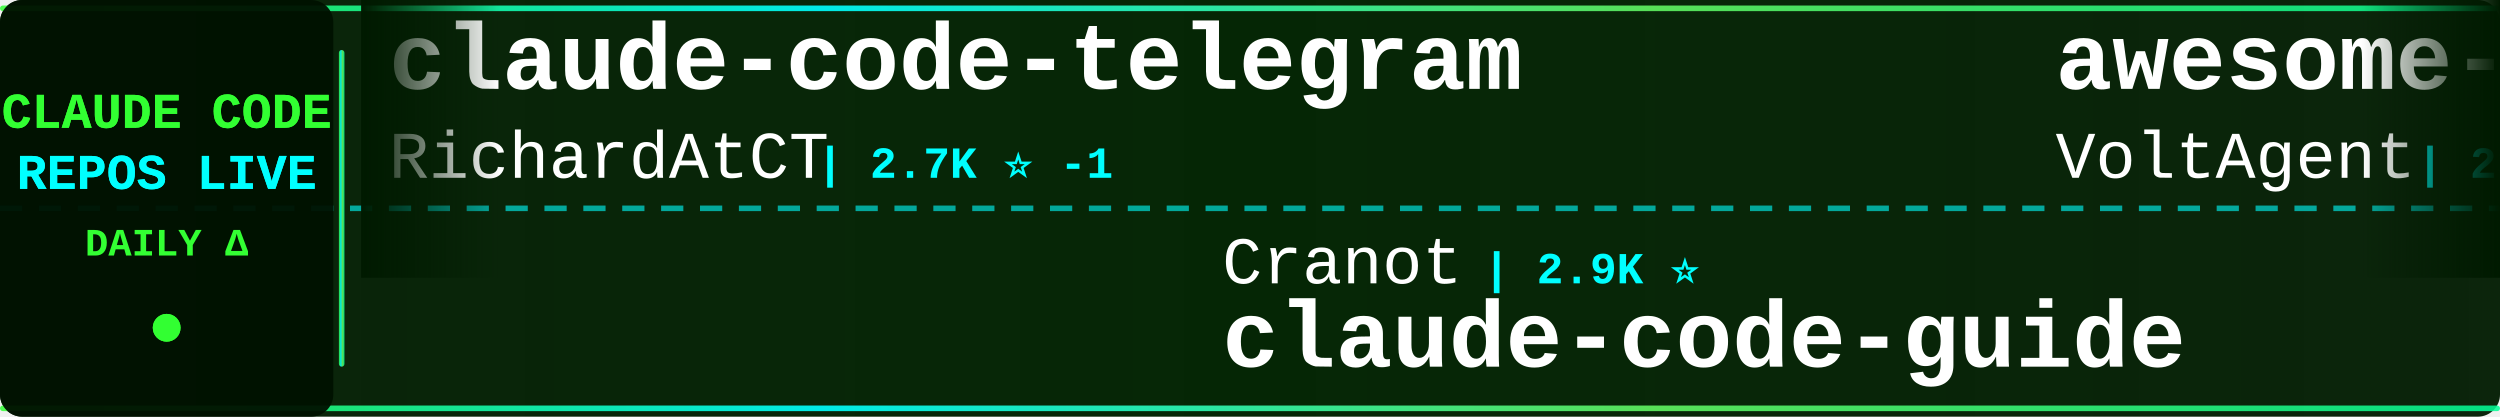
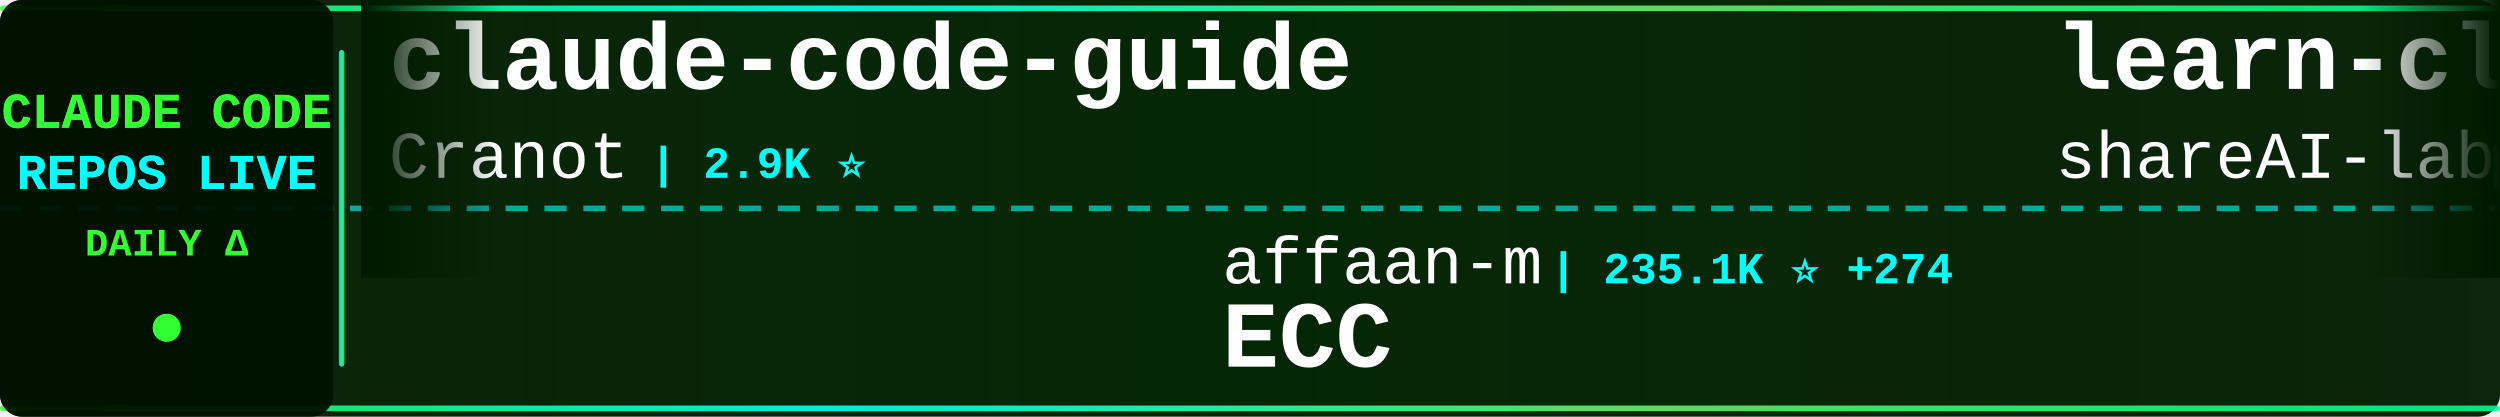
<svg xmlns="http://www.w3.org/2000/svg" width="900" height="150">
  <defs>
    <linearGradient id="tickerBg" x1="0%" y1="0%" x2="100%" y2="0%">
      <stop offset="0%" style="stop-color:#001a00;stop-opacity:0.95" />
      <stop offset="50%" style="stop-color:#002200;stop-opacity:0.98" />
      <stop offset="100%" style="stop-color:#001a00;stop-opacity:0.95" />
    </linearGradient>
    <linearGradient id="borderGrad" x1="0%" y1="0%" x2="100%" y2="0%">
      <stop offset="0%" style="stop-color:#33ff33;stop-opacity:0.85">
        <animate attributeName="stop-opacity" values="0.85;1;0.85" dur="2s" repeatCount="indefinite" />
      </stop>
      <stop offset="33%" style="stop-color:#00ffff;stop-opacity:0.9">
        <animate attributeName="stop-opacity" values="0.9;1;0.9" dur="2.2s" repeatCount="indefinite" />
      </stop>
      <stop offset="66%" style="stop-color:#66ff66;stop-opacity:0.85">
        <animate attributeName="stop-opacity" values="0.85;1;0.85" dur="1.8s" repeatCount="indefinite" />
      </stop>
      <stop offset="100%" style="stop-color:#00ff99;stop-opacity:0.85">
        <animate attributeName="stop-opacity" values="0.85;1;0.85" dur="2s" repeatCount="indefinite" />
      </stop>
    </linearGradient>
    <filter id="textGlow">
      <feGaussianBlur stdDeviation="0.1" result="coloredBlur" />
      <feMerge>
        <feMergeNode in="coloredBlur" />
        <feMergeNode in="SourceGraphic" />
      </feMerge>
    </filter>
    <filter id="metricGlow">
      <feGaussianBlur stdDeviation="0.2" result="coloredBlur" />
      <feMerge>
        <feMergeNode in="coloredBlur" />
        <feMergeNode in="SourceGraphic" />
      </feMerge>
    </filter>
    <linearGradient id="leftFade" x1="0%" y1="0%" x2="100%" y2="0%">
      <stop offset="0%" style="stop-color:#001a00;stop-opacity:1" />
      <stop offset="100%" style="stop-color:#001a00;stop-opacity:0" />
    </linearGradient>
    <linearGradient id="rightFade" x1="0%" y1="0%" x2="100%" y2="0%">
      <stop offset="0%" style="stop-color:#001a00;stop-opacity:0" />
      <stop offset="100%" style="stop-color:#001a00;stop-opacity:1" />
    </linearGradient>
  </defs>
  <rect width="900" height="150" fill="url(#tickerBg)" rx="8" />
  <rect x="0" y="2" width="900" height="2" fill="url(#borderGrad)" rx="1" />
  <rect x="0" y="146" width="900" height="2" fill="url(#borderGrad)" rx="1" />
  <line x1="0" y1="75" x2="900" y2="75" stroke="#00ffff" stroke-width="2" stroke-dasharray="8 6" opacity="0.6" />
  <rect x="0" y="0" width="120" height="150" fill="#001100" opacity="0.95" rx="8" />
  <text x="60" y="46" font-family="'Courier New', monospace" font-size="18" font-weight="bold" fill="#33ff33" text-anchor="middle" filter="url(#textGlow)">
    CLAUDE CODE
  </text>
  <text x="60" y="68" font-family="'Courier New', monospace" font-size="18" font-weight="bold" fill="#00ffff" text-anchor="middle" filter="url(#textGlow)">
    REPOS LIVE
  </text>
  <text x="60" y="92" font-family="'Courier New', monospace" font-size="14" font-weight="bold" fill="#33ff33" text-anchor="middle">
    DAILY Δ
  </text>
  <circle cx="60" cy="118" r="5" fill="#33ff33" filter="url(#metricGlow)">
    <animate attributeName="r" values="4;6;4" dur="1.5s" repeatCount="indefinite" />
    <animate attributeName="opacity" values="0.6;1;0.6" dur="1.5s" repeatCount="indefinite" />
  </circle>
  <rect x="122" y="18" width="2" height="114" fill="url(#borderGrad)" rx="1" />
  <clipPath id="tickerClip">
    <rect x="130" y="0" width="770" height="150" />
  </clipPath>
  <g clip-path="url(#tickerClip)">
    <g id="tickerItems">
      <animateTransform attributeName="transform" attributeType="XML" type="translate" from="0 0" to="-3000 0" dur="54s" repeatCount="indefinite" />
      <g transform="translate(0, 0)">
-         <text x="140" y="32" font-family="'Courier New', monospace" font-size="34" font-weight="bold" fill="#ffffff">claude-code-telegram</text>
-         <text x="140" y="64" font-family="'Courier New', monospace" font-size="24" font-weight="normal" fill="#ffffff" opacity="1.0">RichardAtCT</text>
-         <text x="294" y="64" font-family="'Courier New', monospace" font-size="16" font-weight="bold" fill="#00ffff"> | 2.7K ⭐ -1</text>
+         <text x="140" y="32" font-family="'Courier New', monospace" font-size="34" font-weight="bold" fill="#ffffff">claude-code-guide</text>
+         <text x="140" y="64" font-family="'Courier New', monospace" font-size="24" font-weight="normal" fill="#ffffff" opacity="1.0">Cranot</text>
+         <text x="234" y="64" font-family="'Courier New', monospace" font-size="16" font-weight="bold" fill="#00ffff"> | 2.9K ⭐</text>
      </g>
      <g transform="translate(300, 0)">
-         <text x="140" y="102" font-family="'Courier New', monospace" font-size="24" font-weight="normal" fill="#ffffff" opacity="1.0">Cranot</text>
-         <text x="234" y="102" font-family="'Courier New', monospace" font-size="16" font-weight="bold" fill="#00ffff"> | 2.9K ⭐</text>
-         <text x="140" y="132" font-family="'Courier New', monospace" font-size="34" font-weight="bold" fill="#ffffff">claude-code-guide</text>
+         <text x="140" y="102" font-family="'Courier New', monospace" font-size="24" font-weight="normal" fill="#ffffff" opacity="1.0">affaan-m</text>
+         <text x="258" y="102" font-family="'Courier New', monospace" font-size="16" font-weight="bold" fill="#00ffff"> | 235.1K ⭐ +274</text>
+         <text x="140" y="132" font-family="'Courier New', monospace" font-size="34" font-weight="bold" fill="#ffffff">ECC</text>
      </g>
      <g transform="translate(600, 0)">
-         <text x="140" y="32" font-family="'Courier New', monospace" font-size="34" font-weight="bold" fill="#ffffff">awesome-claude-code-suba...</text>
-         <text x="140" y="64" font-family="'Courier New', monospace" font-size="24" font-weight="normal" fill="#ffffff" opacity="1.0">VoltAgent</text>
-         <text x="270" y="64" font-family="'Courier New', monospace" font-size="16" font-weight="bold" fill="#00ffff"> | 23.8K ⭐ +7</text>
+         <text x="140" y="32" font-family="'Courier New', monospace" font-size="34" font-weight="bold" fill="#ffffff">learn-claude-code</text>
+         <text x="140" y="64" font-family="'Courier New', monospace" font-size="24" font-weight="normal" fill="#ffffff" opacity="1.0">shareAI-lab</text>
+         <text x="294" y="64" font-family="'Courier New', monospace" font-size="16" font-weight="bold" fill="#00ffff"> | 72.5K ⭐ +36</text>
      </g>
      <g transform="translate(900, 0)">
-         <text x="140" y="102" font-family="'Courier New', monospace" font-size="24" font-weight="normal" fill="#ffffff" opacity="1.0">Yuyz0112</text>
-         <text x="258" y="102" font-family="'Courier New', monospace" font-size="16" font-weight="bold" fill="#00ffff"> | 2.4K ⭐</text>
-         <text x="140" y="132" font-family="'Courier New', monospace" font-size="34" font-weight="bold" fill="#ffffff">claude-code-reverse</text>
+         <text x="140" y="102" font-family="'Courier New', monospace" font-size="24" font-weight="normal" fill="#ffffff" opacity="1.0">777genius</text>
+         <text x="270" y="102" font-family="'Courier New', monospace" font-size="16" font-weight="bold" fill="#00ffff"> | 922 ⭐</text>
+         <text x="140" y="132" font-family="'Courier New', monospace" font-size="34" font-weight="bold" fill="#ffffff">claude-code-source-code</text>
      </g>
      <g transform="translate(1200, 0)">
-         <text x="140" y="32" font-family="'Courier New', monospace" font-size="34" font-weight="bold" fill="#ffffff">claude-code-action</text>
-         <text x="140" y="64" font-family="'Courier New', monospace" font-size="24" font-weight="normal" fill="#ffffff" opacity="1.0">anthropics</text>
-         <text x="282" y="64" font-family="'Courier New', monospace" font-size="16" font-weight="bold" fill="#00ffff"> | 8.5K ⭐ +2</text>
+         <text x="140" y="32" font-family="'Courier New', monospace" font-size="34" font-weight="bold" fill="#ffffff">claude-code</text>
+         <text x="140" y="64" font-family="'Courier New', monospace" font-size="24" font-weight="normal" fill="#ffffff" opacity="1.0">Onewon</text>
+         <text x="234" y="64" font-family="'Courier New', monospace" font-size="16" font-weight="bold" fill="#00ffff"> | 180 ⭐</text>
      </g>
      <g transform="translate(1500, 0)">
-         <text x="140" y="102" font-family="'Courier New', monospace" font-size="24" font-weight="normal" fill="#ffffff" opacity="1.0">isboyjc</text>
-         <text x="246" y="102" font-family="'Courier New', monospace" font-size="16" font-weight="bold" fill="#00ffff"> | 160 ⭐</text>
-         <text x="140" y="132" font-family="'Courier New', monospace" font-size="34" font-weight="bold" fill="#ffffff">claude-code</text>
+         <text x="140" y="102" font-family="'Courier New', monospace" font-size="24" font-weight="normal" fill="#ffffff" opacity="1.0">lorryjovens-hub</text>
+         <text x="342" y="102" font-family="'Courier New', monospace" font-size="16" font-weight="bold" fill="#00ffff"> | 1.7K ⭐ -1</text>
+         <text x="140" y="132" font-family="'Courier New', monospace" font-size="34" font-weight="bold" fill="#ffffff">claude-code-rust</text>
      </g>
      <g transform="translate(1800, 0)">
-         <text x="140" y="32" font-family="'Courier New', monospace" font-size="34" font-weight="bold" fill="#ffffff">claude-code</text>
-         <text x="140" y="64" font-family="'Courier New', monospace" font-size="24" font-weight="normal" fill="#ffffff" opacity="1.0">yasasbanukaofficial</text>
-         <text x="390" y="64" font-family="'Courier New', monospace" font-size="16" font-weight="bold" fill="#00ffff"> | 3.9K ⭐</text>
+         <text x="140" y="32" font-family="'Courier New', monospace" font-size="34" font-weight="bold" fill="#ffffff">claude-code-source</text>
+         <text x="140" y="64" font-family="'Courier New', monospace" font-size="24" font-weight="normal" fill="#ffffff" opacity="1.0">hangsman</text>
+         <text x="258" y="64" font-family="'Courier New', monospace" font-size="16" font-weight="bold" fill="#00ffff"> | 790 ⭐</text>
      </g>
      <g transform="translate(2100, 0)">
-         <text x="140" y="102" font-family="'Courier New', monospace" font-size="24" font-weight="normal" fill="#ffffff" opacity="1.0">lintsinghua</text>
-         <text x="294" y="102" font-family="'Courier New', monospace" font-size="16" font-weight="bold" fill="#00ffff"> | 4.0K ⭐</text>
-         <text x="140" y="132" font-family="'Courier New', monospace" font-size="34" font-weight="bold" fill="#ffffff">claude-code-book</text>
+         <text x="140" y="102" font-family="'Courier New', monospace" font-size="24" font-weight="normal" fill="#ffffff" opacity="1.0">wanshuiyin</text>
+         <text x="282" y="102" font-family="'Courier New', monospace" font-size="16" font-weight="bold" fill="#00ffff"> | 14.0K ⭐ +12</text>
+         <text x="140" y="132" font-family="'Courier New', monospace" font-size="34" font-weight="bold" fill="#ffffff">Auto-claude-code-researc...</text>
      </g>
      <g transform="translate(2400, 0)">
-         <text x="140" y="32" font-family="'Courier New', monospace" font-size="34" font-weight="bold" fill="#ffffff">Open-ClaudeCode</text>
-         <text x="140" y="64" font-family="'Courier New', monospace" font-size="24" font-weight="normal" fill="#ffffff" opacity="1.0">LING71671</text>
-         <text x="270" y="64" font-family="'Courier New', monospace" font-size="16" font-weight="bold" fill="#00ffff"> | 929 ⭐</text>
+         <text x="140" y="32" font-family="'Courier New', monospace" font-size="34" font-weight="bold" fill="#ffffff">collection-claude-code-s...</text>
+         <text x="140" y="64" font-family="'Courier New', monospace" font-size="24" font-weight="normal" fill="#ffffff" opacity="1.0">chauncygu</text>
+         <text x="270" y="64" font-family="'Courier New', monospace" font-size="16" font-weight="bold" fill="#00ffff"> | 2.8K ⭐</text>
      </g>
      <g transform="translate(2700, 0)">
-         <text x="140" y="102" font-family="'Courier New', monospace" font-size="24" font-weight="normal" fill="#ffffff" opacity="1.0">lorryjovens-hub</text>
-         <text x="342" y="102" font-family="'Courier New', monospace" font-size="16" font-weight="bold" fill="#00ffff"> | 1.7K ⭐</text>
-         <text x="140" y="132" font-family="'Courier New', monospace" font-size="34" font-weight="bold" fill="#ffffff">claude-code-rust</text>
+         <text x="140" y="102" font-family="'Courier New', monospace" font-size="24" font-weight="normal" fill="#ffffff" opacity="1.0">ghuntley</text>
+         <text x="258" y="102" font-family="'Courier New', monospace" font-size="16" font-weight="bold" fill="#00ffff"> | 987 ⭐</text>
+         <text x="140" y="132" font-family="'Courier New', monospace" font-size="34" font-weight="bold" fill="#ffffff">claude-code-source-code-...</text>
      </g>
      <g transform="translate(3000, 0)">
-         <text x="140" y="32" font-family="'Courier New', monospace" font-size="34" font-weight="bold" fill="#ffffff">claude-code-telegram</text>
-         <text x="140" y="64" font-family="'Courier New', monospace" font-size="24" font-weight="normal" fill="#ffffff" opacity="1.0">RichardAtCT</text>
-         <text x="294" y="64" font-family="'Courier New', monospace" font-size="16" font-weight="bold" fill="#00ffff"> | 2.7K ⭐ -1</text>
+         <text x="140" y="32" font-family="'Courier New', monospace" font-size="34" font-weight="bold" fill="#ffffff">claude-code-guide</text>
+         <text x="140" y="64" font-family="'Courier New', monospace" font-size="24" font-weight="normal" fill="#ffffff" opacity="1.0">Cranot</text>
+         <text x="234" y="64" font-family="'Courier New', monospace" font-size="16" font-weight="bold" fill="#00ffff"> | 2.9K ⭐</text>
      </g>
      <g transform="translate(3300, 0)">
-         <text x="140" y="102" font-family="'Courier New', monospace" font-size="24" font-weight="normal" fill="#ffffff" opacity="1.0">Cranot</text>
-         <text x="234" y="102" font-family="'Courier New', monospace" font-size="16" font-weight="bold" fill="#00ffff"> | 2.9K ⭐</text>
-         <text x="140" y="132" font-family="'Courier New', monospace" font-size="34" font-weight="bold" fill="#ffffff">claude-code-guide</text>
+         <text x="140" y="102" font-family="'Courier New', monospace" font-size="24" font-weight="normal" fill="#ffffff" opacity="1.0">affaan-m</text>
+         <text x="258" y="102" font-family="'Courier New', monospace" font-size="16" font-weight="bold" fill="#00ffff"> | 235.1K ⭐ +274</text>
+         <text x="140" y="132" font-family="'Courier New', monospace" font-size="34" font-weight="bold" fill="#ffffff">ECC</text>
      </g>
      <g transform="translate(3600, 0)">
-         <text x="140" y="32" font-family="'Courier New', monospace" font-size="34" font-weight="bold" fill="#ffffff">awesome-claude-code-suba...</text>
-         <text x="140" y="64" font-family="'Courier New', monospace" font-size="24" font-weight="normal" fill="#ffffff" opacity="1.0">VoltAgent</text>
-         <text x="270" y="64" font-family="'Courier New', monospace" font-size="16" font-weight="bold" fill="#00ffff"> | 23.8K ⭐ +7</text>
+         <text x="140" y="32" font-family="'Courier New', monospace" font-size="34" font-weight="bold" fill="#ffffff">learn-claude-code</text>
+         <text x="140" y="64" font-family="'Courier New', monospace" font-size="24" font-weight="normal" fill="#ffffff" opacity="1.0">shareAI-lab</text>
+         <text x="294" y="64" font-family="'Courier New', monospace" font-size="16" font-weight="bold" fill="#00ffff"> | 72.5K ⭐ +36</text>
      </g>
      <g transform="translate(3900, 0)">
-         <text x="140" y="102" font-family="'Courier New', monospace" font-size="24" font-weight="normal" fill="#ffffff" opacity="1.0">Yuyz0112</text>
-         <text x="258" y="102" font-family="'Courier New', monospace" font-size="16" font-weight="bold" fill="#00ffff"> | 2.4K ⭐</text>
-         <text x="140" y="132" font-family="'Courier New', monospace" font-size="34" font-weight="bold" fill="#ffffff">claude-code-reverse</text>
+         <text x="140" y="102" font-family="'Courier New', monospace" font-size="24" font-weight="normal" fill="#ffffff" opacity="1.0">777genius</text>
+         <text x="270" y="102" font-family="'Courier New', monospace" font-size="16" font-weight="bold" fill="#00ffff"> | 922 ⭐</text>
+         <text x="140" y="132" font-family="'Courier New', monospace" font-size="34" font-weight="bold" fill="#ffffff">claude-code-source-code</text>
      </g>
    </g>
  </g>
  <rect x="130" y="0" width="50" height="100" fill="url(#leftFade)" />
  <rect x="850" y="0" width="50" height="100" fill="url(#rightFade)" />
</svg>
